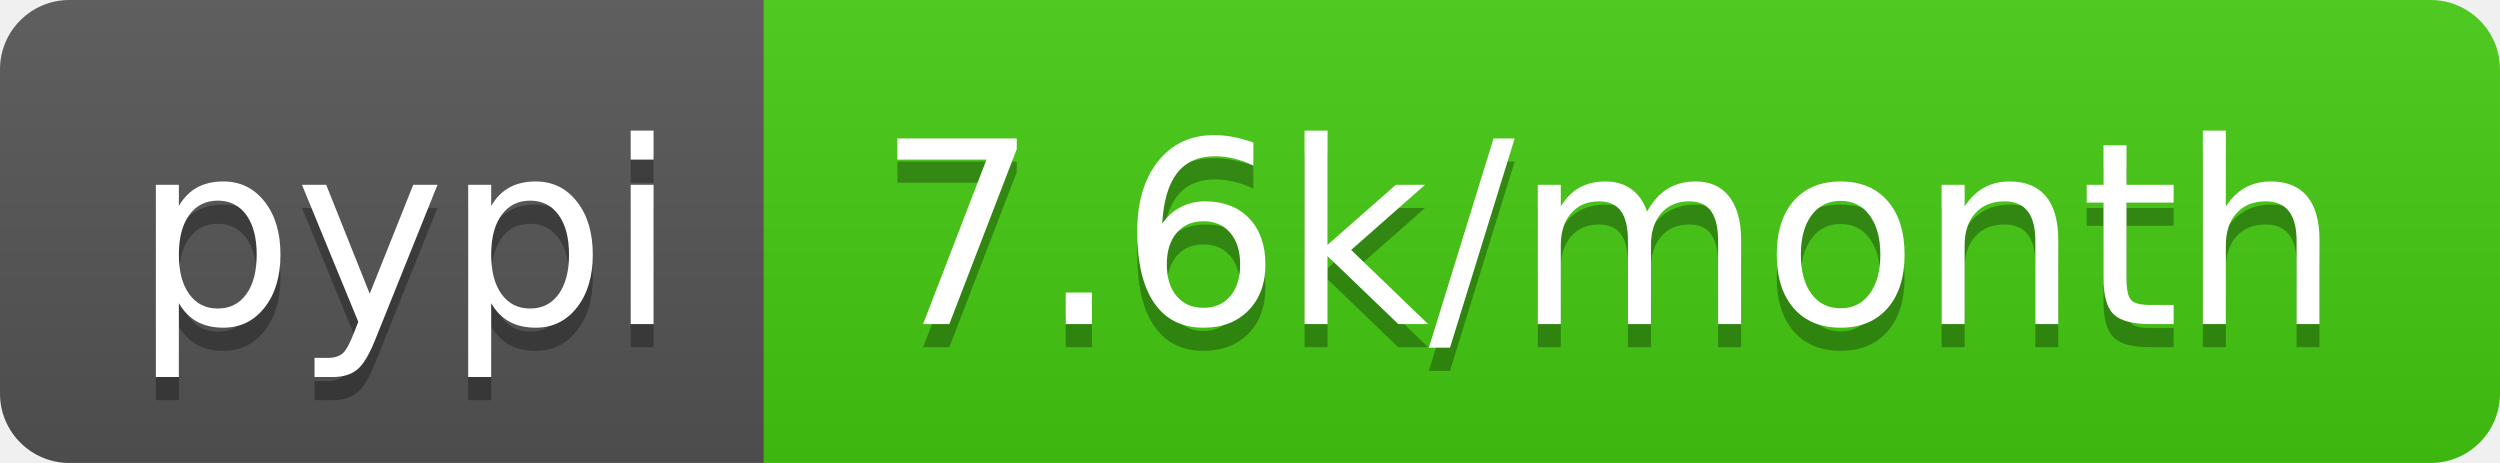
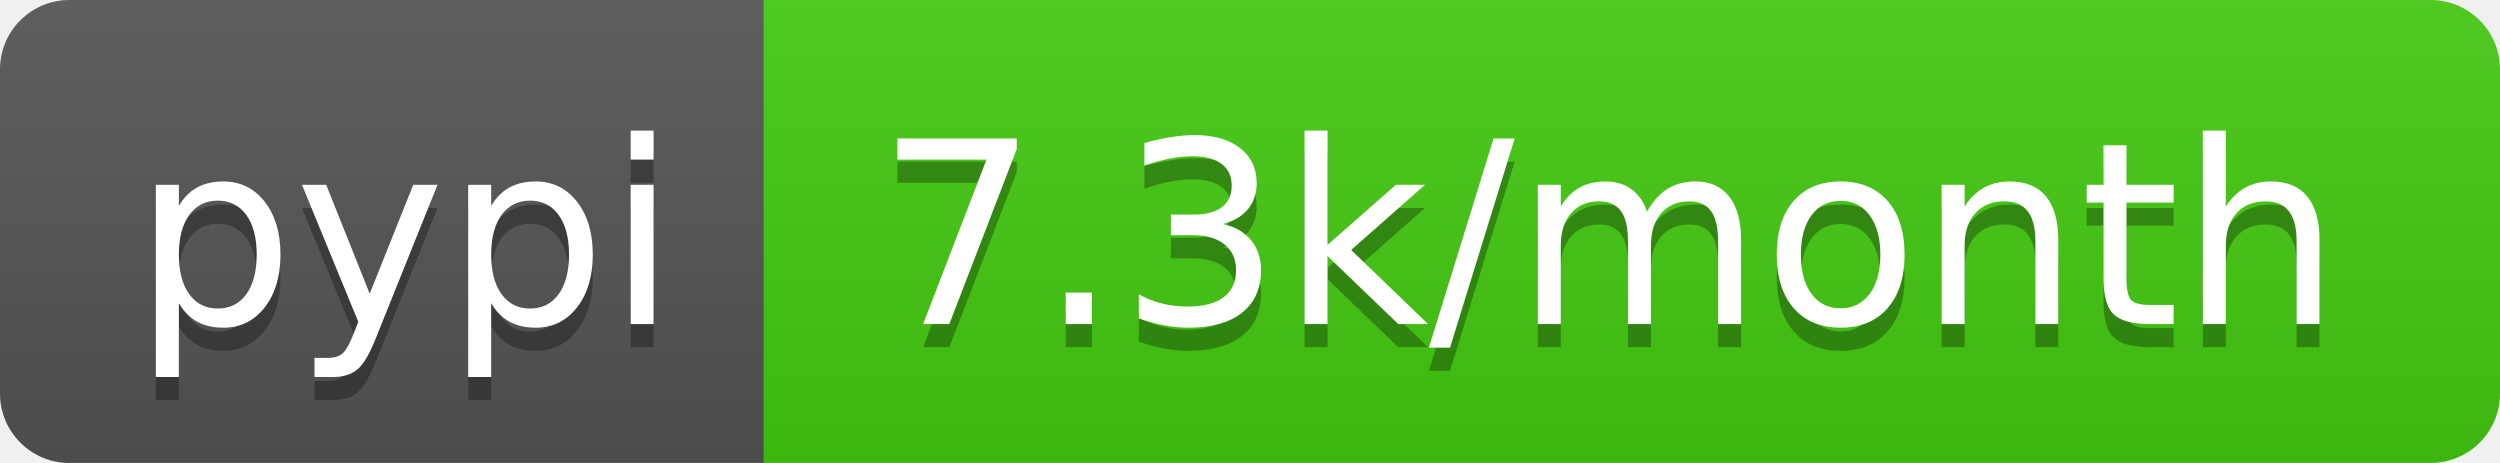
<svg xmlns="http://www.w3.org/2000/svg" width="108" height="20">
  <linearGradient id="b" x2="0" y2="100%">
    <stop offset="0" stop-color="#bbb" stop-opacity=".1" />
    <stop offset="1" stop-opacity=".1" />
  </linearGradient>
  <clipPath id="a">
    <rect width="108" height="20" rx="3" fill="#fff" />
  </clipPath>
  <g clip-path="url(#a)">
    <path fill="#555" d="M0 0h33v20H0z" />
    <path fill="#4c1" d="M33 0h75v20H33z" />
    <path fill="url(#b)" d="M0 0h108v20H0z" />
  </g>
  <g fill="#fff" text-anchor="middle" font-family="DejaVu Sans,Verdana,Geneva,sans-serif" font-size="110">
    <text x="175" y="150" fill="#010101" fill-opacity=".3" transform="scale(.1)" textLength="230">pypi</text>
    <text x="175" y="140" transform="scale(.1)" textLength="230">pypi</text>
-     <text x="695" y="150" fill="#010101" fill-opacity=".3" transform="scale(.1)" textLength="650">7.6k/month</text>
-     <text x="695" y="140" transform="scale(.1)" textLength="650">7.6k/month</text>
+     <text x="695" y="150" fill="#010101" fill-opacity=".3" transform="scale(.1)" textLength="650">7.3k/month</text>
+     <text x="695" y="140" transform="scale(.1)" textLength="650">7.3k/month</text>
  </g>
</svg>
